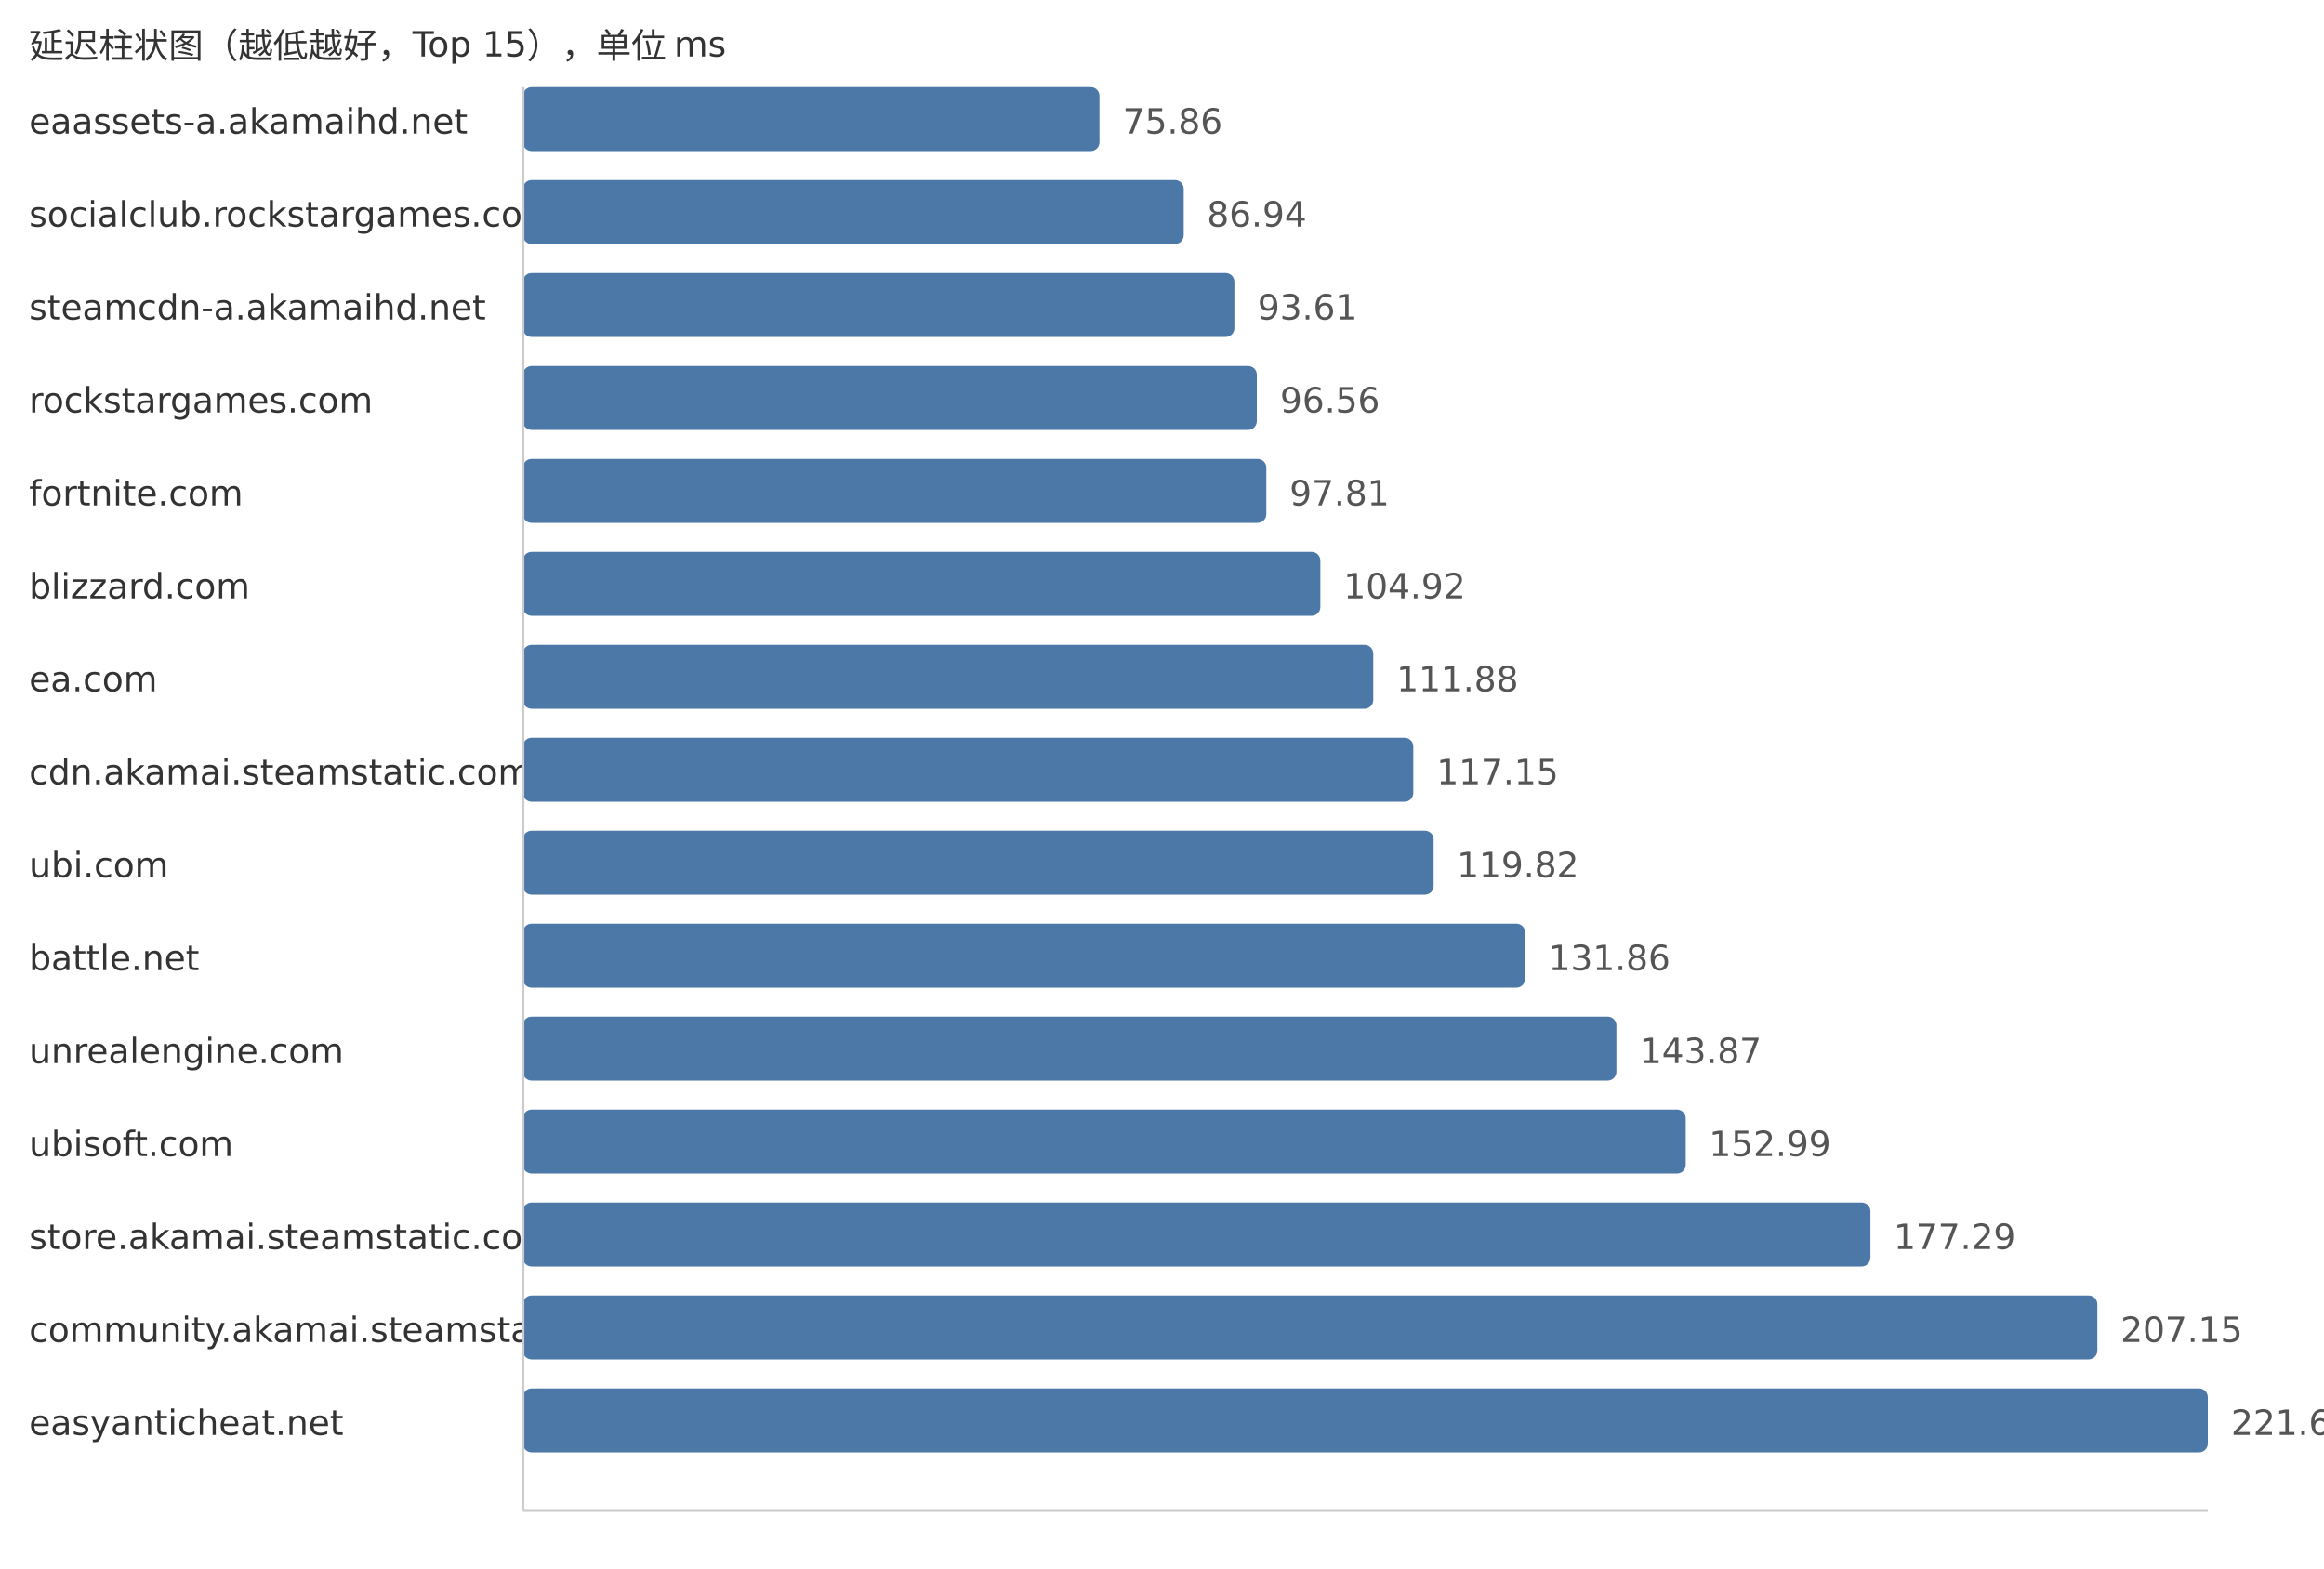
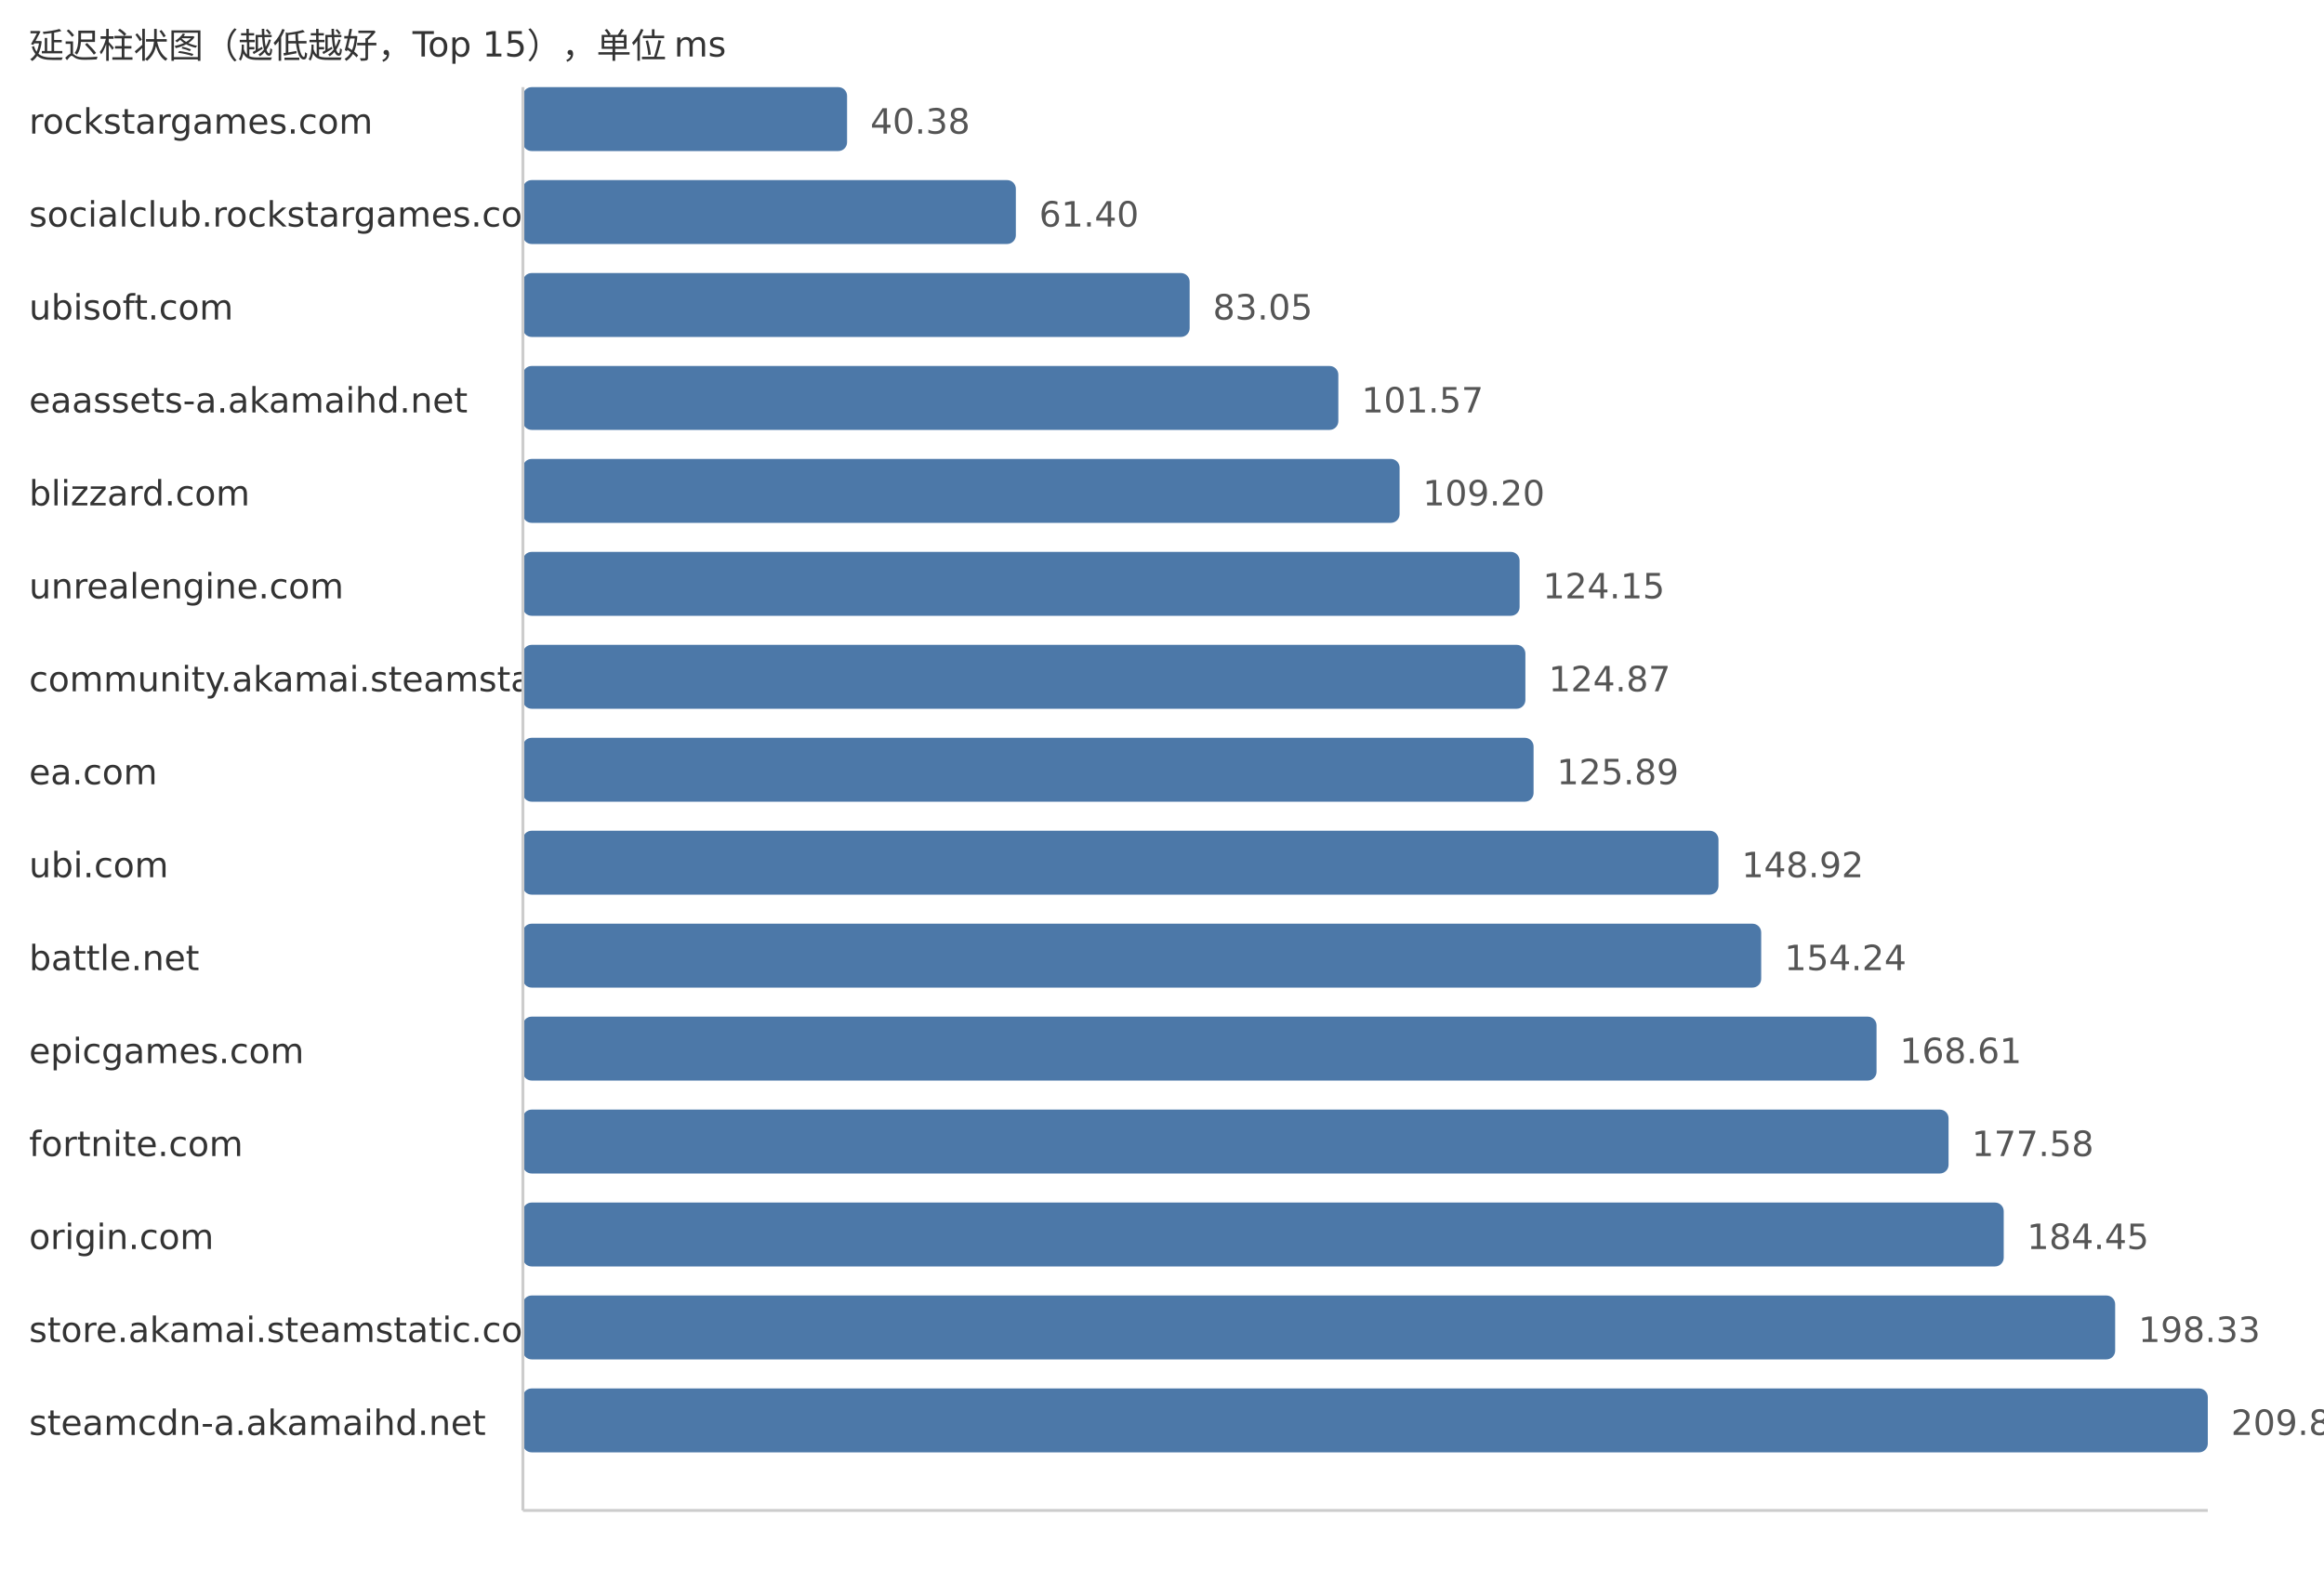
<svg xmlns="http://www.w3.org/2000/svg" width="800" height="540">
  <style> .label{font-family:DejaVu Sans,Verdana,Geneva,sans-serif;font-size:12px;fill:#333} .value{font-family:DejaVu Sans,Verdana,Geneva,sans-serif;font-size:12px;fill:#555} </style>
  <text x="10" y="20" class="label">延迟柱状图（越低越好，Top 15），单位 ms</text>
-   <text x="10" y="46" class="label">eaassets-a.akamaihd.net</text>
-   <rect x="180" y="30" width="198.48" height="22" fill="#4c78a8" rx="3" />
-   <text x="386.48" y="46" class="value">75.86</text>
+   <text x="10" y="46" class="label">rockstargames.com</text>
+   <rect x="180" y="30" width="111.59" height="22" fill="#4c78a8" rx="3" />
+   <text x="299.59" y="46" class="value">40.38</text>
  <text x="10" y="78" class="label">socialclub.rockstargames.com</text>
-   <rect x="180" y="62" width="227.47" height="22" fill="#4c78a8" rx="3" />
-   <text x="415.47" y="78" class="value">86.94</text>
-   <text x="10" y="110" class="label">steamcdn-a.akamaihd.net</text>
-   <rect x="180" y="94" width="244.92" height="22" fill="#4c78a8" rx="3" />
-   <text x="432.92" y="110" class="value">93.61</text>
-   <text x="10" y="142" class="label">rockstargames.com</text>
-   <rect x="180" y="126" width="252.64" height="22" fill="#4c78a8" rx="3" />
-   <text x="440.64" y="142" class="value">96.56</text>
-   <text x="10" y="174" class="label">fortnite.com</text>
-   <rect x="180" y="158" width="255.91" height="22" fill="#4c78a8" rx="3" />
-   <text x="443.91" y="174" class="value">97.81</text>
-   <text x="10" y="206" class="label">blizzard.com</text>
-   <rect x="180" y="190" width="274.51" height="22" fill="#4c78a8" rx="3" />
-   <text x="462.51" y="206" class="value">104.92</text>
-   <text x="10" y="238" class="label">ea.com</text>
-   <rect x="180" y="222" width="292.72" height="22" fill="#4c78a8" rx="3" />
-   <text x="480.72" y="238" class="value">111.88</text>
-   <text x="10" y="270" class="label">cdn.akamai.steamstatic.com</text>
-   <rect x="180" y="254" width="306.51" height="22" fill="#4c78a8" rx="3" />
-   <text x="494.51" y="270" class="value">117.15</text>
+   <rect x="180" y="62" width="169.69" height="22" fill="#4c78a8" rx="3" />
+   <text x="357.69" y="78" class="value">61.40</text>
+   <text x="10" y="110" class="label">ubisoft.com</text>
+   <rect x="180" y="94" width="229.52" height="22" fill="#4c78a8" rx="3" />
+   <text x="417.52" y="110" class="value">83.05</text>
+   <text x="10" y="142" class="label">eaassets-a.akamaihd.net</text>
+   <rect x="180" y="126" width="280.7" height="22" fill="#4c78a8" rx="3" />
+   <text x="468.7" y="142" class="value">101.57</text>
+   <text x="10" y="174" class="label">blizzard.com</text>
+   <rect x="180" y="158" width="301.79" height="22" fill="#4c78a8" rx="3" />
+   <text x="489.79" y="174" class="value">109.20</text>
+   <text x="10" y="206" class="label">unrealengine.com</text>
+   <rect x="180" y="190" width="343.1" height="22" fill="#4c78a8" rx="3" />
+   <text x="531.1" y="206" class="value">124.15</text>
+   <text x="10" y="238" class="label">community.akamai.steamstatic.com</text>
+   <rect x="180" y="222" width="345.09" height="22" fill="#4c78a8" rx="3" />
+   <text x="533.09" y="238" class="value">124.87</text>
+   <text x="10" y="270" class="label">ea.com</text>
+   <rect x="180" y="254" width="347.91" height="22" fill="#4c78a8" rx="3" />
+   <text x="535.91" y="270" class="value">125.89</text>
  <text x="10" y="302" class="label">ubi.com</text>
-   <rect x="180" y="286" width="313.5" height="22" fill="#4c78a8" rx="3" />
-   <text x="501.5" y="302" class="value">119.82</text>
+   <rect x="180" y="286" width="411.56" height="22" fill="#4c78a8" rx="3" />
+   <text x="599.56" y="302" class="value">148.92</text>
  <text x="10" y="334" class="label">battle.net</text>
-   <rect x="180" y="318" width="345.0" height="22" fill="#4c78a8" rx="3" />
-   <text x="533.0" y="334" class="value">131.86</text>
-   <text x="10" y="366" class="label">unrealengine.com</text>
-   <rect x="180" y="350" width="376.42" height="22" fill="#4c78a8" rx="3" />
-   <text x="564.42" y="366" class="value">143.87</text>
-   <text x="10" y="398" class="label">ubisoft.com</text>
-   <rect x="180" y="382" width="400.28" height="22" fill="#4c78a8" rx="3" />
-   <text x="588.28" y="398" class="value">152.99</text>
-   <text x="10" y="430" class="label">store.akamai.steamstatic.com</text>
-   <rect x="180" y="414" width="463.86" height="22" fill="#4c78a8" rx="3" />
-   <text x="651.86" y="430" class="value">177.29</text>
-   <text x="10" y="462" class="label">community.akamai.steamstatic.com</text>
-   <rect x="180" y="446" width="541.98" height="22" fill="#4c78a8" rx="3" />
-   <text x="729.98" y="462" class="value">207.15</text>
-   <text x="10" y="494" class="label">easyanticheat.net</text>
+   <rect x="180" y="318" width="426.26" height="22" fill="#4c78a8" rx="3" />
+   <text x="614.26" y="334" class="value">154.24</text>
+   <text x="10" y="366" class="label">epicgames.com</text>
+   <rect x="180" y="350" width="465.97" height="22" fill="#4c78a8" rx="3" />
+   <text x="653.97" y="366" class="value">168.61</text>
+   <text x="10" y="398" class="label">fortnite.com</text>
+   <rect x="180" y="382" width="490.76" height="22" fill="#4c78a8" rx="3" />
+   <text x="678.76" y="398" class="value">177.58</text>
+   <text x="10" y="430" class="label">origin.com</text>
+   <rect x="180" y="414" width="509.75" height="22" fill="#4c78a8" rx="3" />
+   <text x="697.75" y="430" class="value">184.45</text>
+   <text x="10" y="462" class="label">store.akamai.steamstatic.com</text>
+   <rect x="180" y="446" width="548.11" height="22" fill="#4c78a8" rx="3" />
+   <text x="736.11" y="462" class="value">198.33</text>
+   <text x="10" y="494" class="label">steamcdn-a.akamaihd.net</text>
  <rect x="180" y="478" width="580.0" height="22" fill="#4c78a8" rx="3" />
-   <text x="768.0" y="494" class="value">221.68</text>
+   <text x="768.0" y="494" class="value">209.87</text>
  <line x1="180" y1="30" x2="180" y2="520" stroke="#ccc" />
  <line x1="180" y1="520" x2="760" y2="520" stroke="#ccc" />
</svg>
